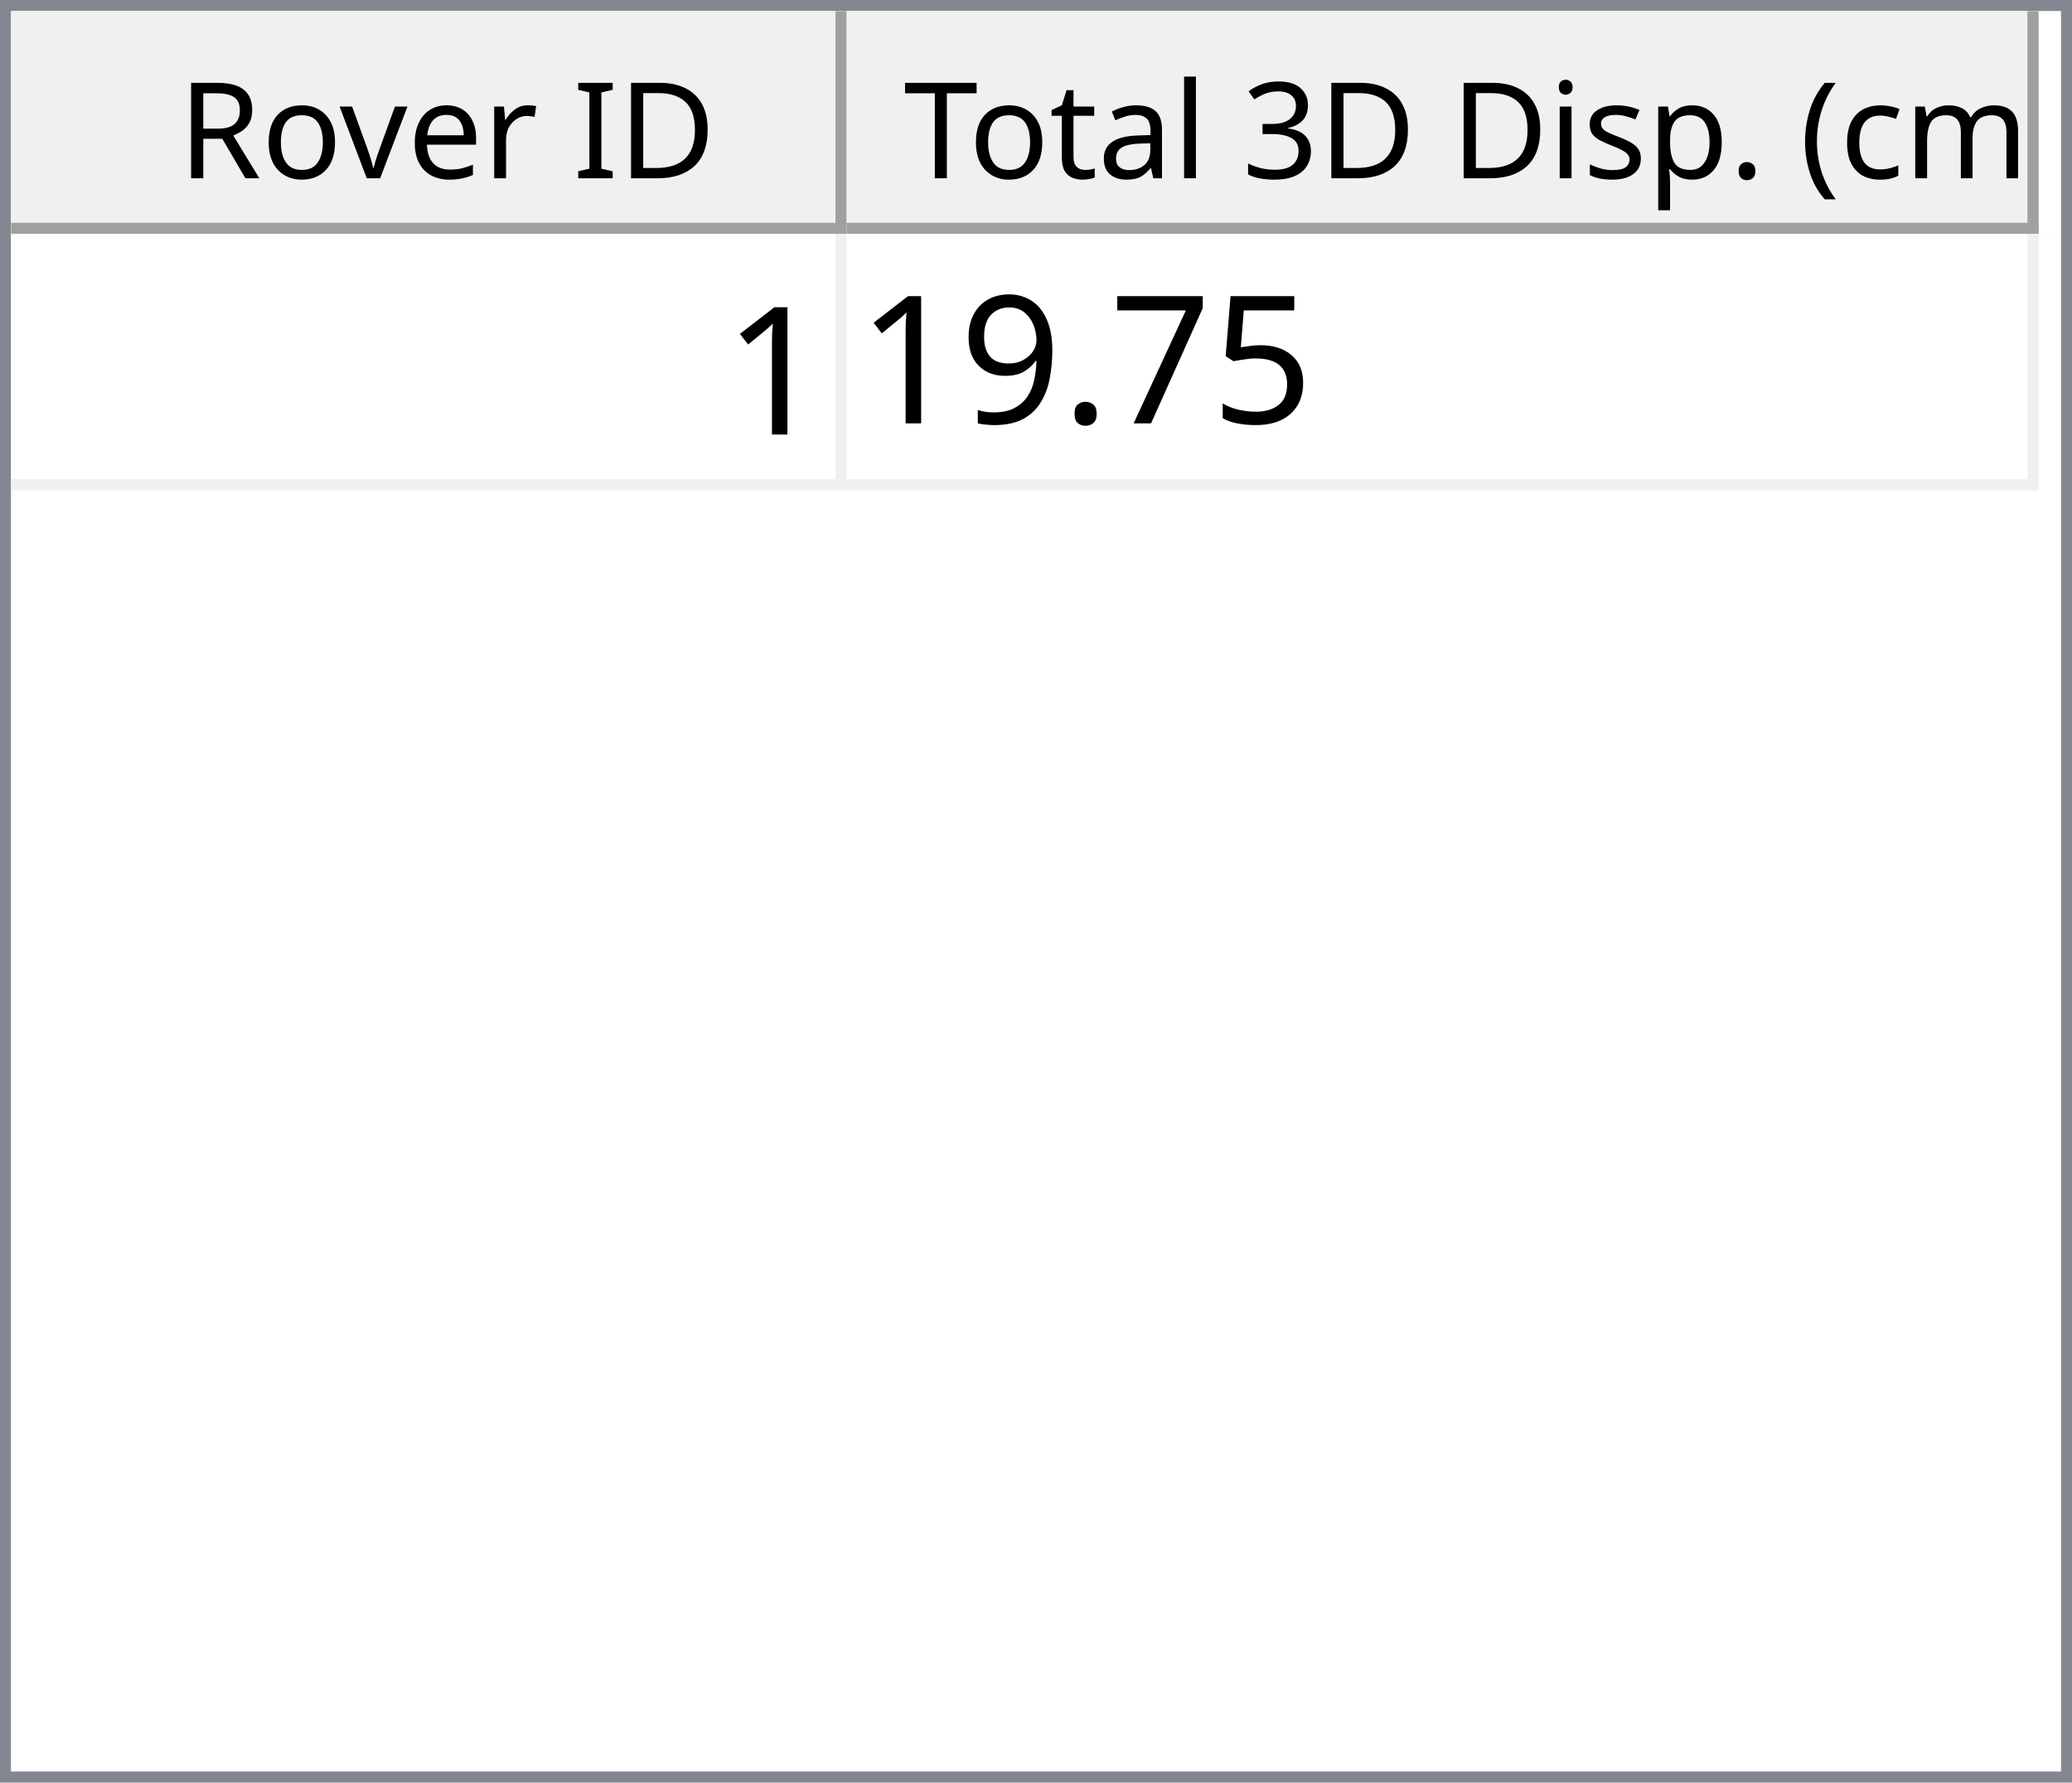
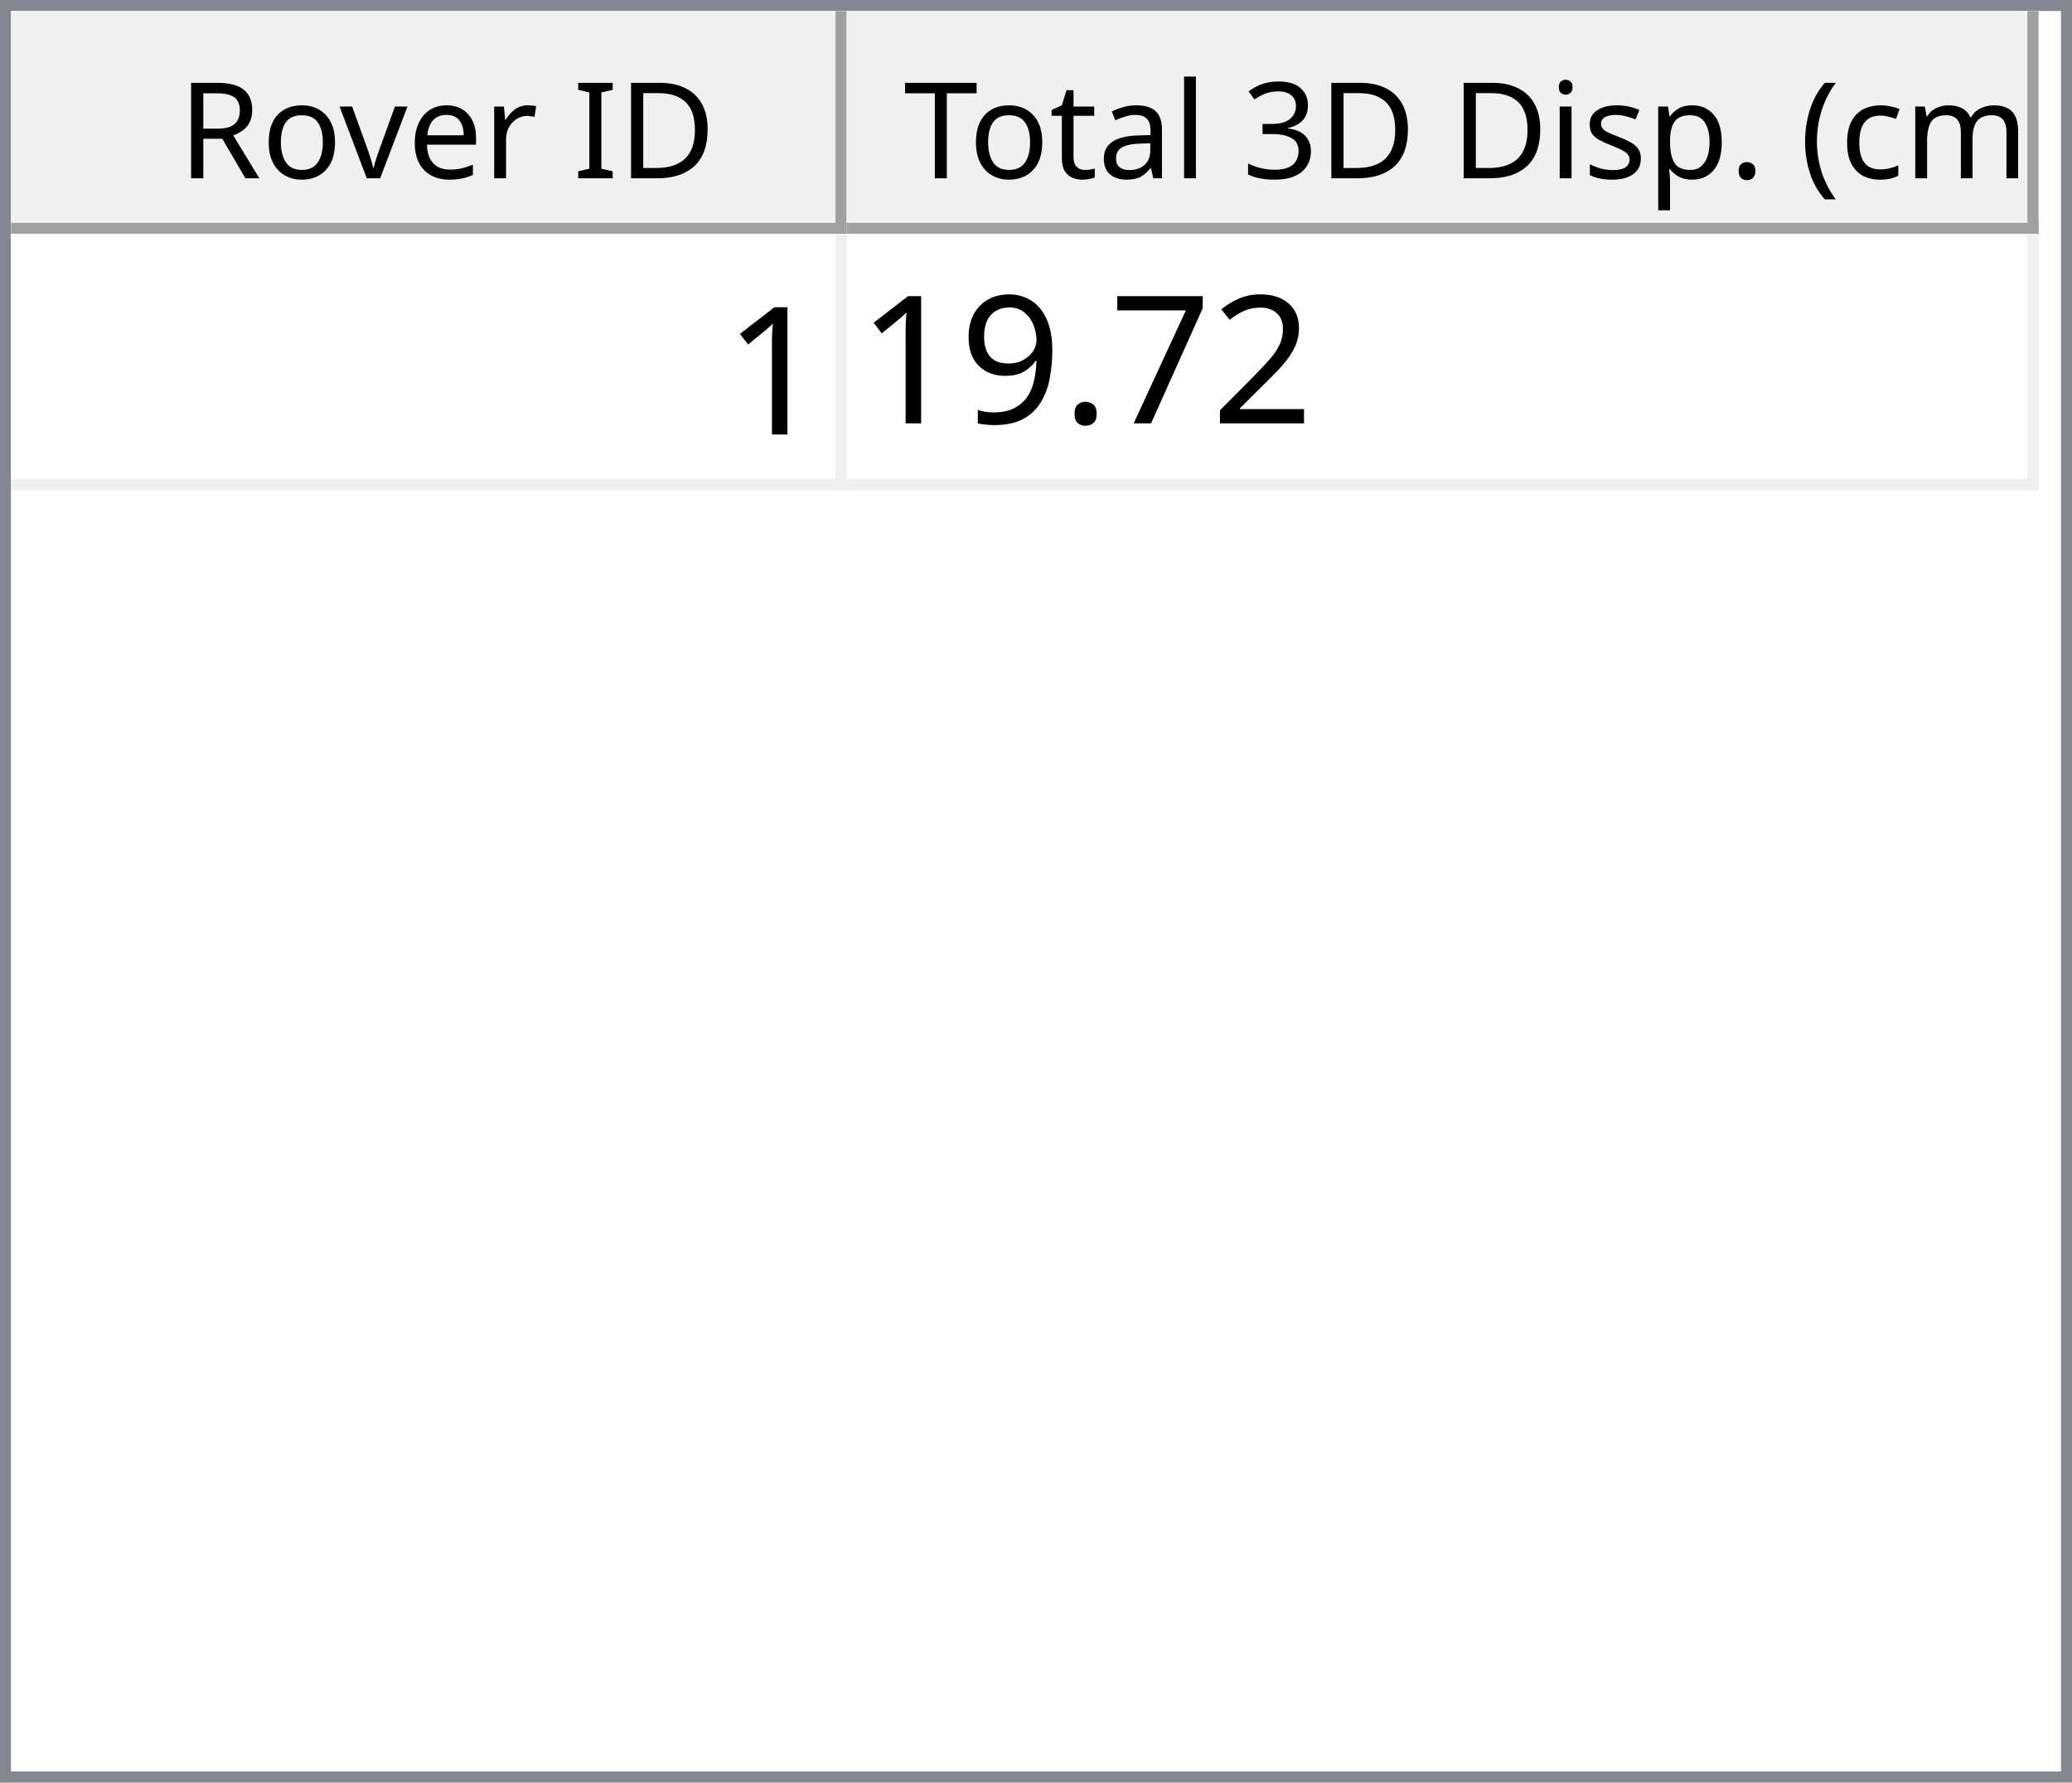
<svg xmlns="http://www.w3.org/2000/svg" style="fill-opacity:1; color-rendering:auto; color-interpolation:auto; text-rendering:auto; stroke:black; stroke-linecap:square; stroke-miterlimit:10; shape-rendering:auto; stroke-opacity:1; fill:black; stroke-dasharray:none; font-weight:normal; stroke-width:1; font-family:'Dialog'; font-style:normal; stroke-linejoin:miter; font-size:12px; stroke-dashoffset:0; image-rendering:auto;" width="186" height="160">
  <defs id="genericDefs" />
  <g>
    <defs id="defs1">
      <clipPath clipPathUnits="userSpaceOnUse" id="clipPath1">
        <path d="M0 0 L186 0 L186 160 L0 160 L0 0 Z" />
      </clipPath>
      <clipPath clipPathUnits="userSpaceOnUse" id="clipPath2">
        <path d="M0 0 L0 160 L186 160 L186 0 Z" />
      </clipPath>
      <clipPath clipPathUnits="userSpaceOnUse" id="clipPath3">
        <path d="M0 0 L0 20 L184 20 L184 0 Z" />
      </clipPath>
      <clipPath clipPathUnits="userSpaceOnUse" id="clipPath4">
        <path d="M0 0 L0 20 L75 20 L75 0 Z" />
      </clipPath>
      <clipPath clipPathUnits="userSpaceOnUse" id="clipPath5">
        <path d="M1 1 L1 19 L74 19 L74 1 Z" />
      </clipPath>
      <clipPath clipPathUnits="userSpaceOnUse" id="clipPath6">
        <path d="M0 0 L0 18 L73 18 L73 0 Z" />
      </clipPath>
      <clipPath clipPathUnits="userSpaceOnUse" id="clipPath7">
        <path d="M-0.5 -0.5 L-0.5 19.5 L74.5 19.5 L74.5 -0.5 Z" />
      </clipPath>
      <clipPath clipPathUnits="userSpaceOnUse" id="clipPath8">
        <path d="M0 0 L0 20 L107 20 L107 0 Z" />
      </clipPath>
      <clipPath clipPathUnits="userSpaceOnUse" id="clipPath9">
        <path d="M1 1 L1 19 L106 19 L106 1 Z" />
      </clipPath>
      <clipPath clipPathUnits="userSpaceOnUse" id="clipPath10">
        <path d="M0 0 L0 18 L105 18 L105 0 Z" />
      </clipPath>
      <clipPath clipPathUnits="userSpaceOnUse" id="clipPath11">
        <path d="M-0.5 -0.5 L-0.5 19.5 L106.5 19.5 L106.5 -0.5 Z" />
      </clipPath>
      <clipPath clipPathUnits="userSpaceOnUse" id="clipPath12">
        <path d="M0 0 L0 138 L184 138 L184 0 Z" />
      </clipPath>
      <clipPath clipPathUnits="userSpaceOnUse" id="clipPath13">
        <path d="M0 0 L0 23 L182 23 L182 0 Z" />
      </clipPath>
      <clipPath clipPathUnits="userSpaceOnUse" id="clipPath14">
        <path d="M-0.5 -0.5 L-0.5 22.5 L181.5 22.5 L181.5 -0.5 Z" />
      </clipPath>
      <clipPath clipPathUnits="userSpaceOnUse" id="clipPath15">
        <path d="M0 0 L0 22 L74 22 L74 0 Z" />
      </clipPath>
      <clipPath clipPathUnits="userSpaceOnUse" id="clipPath16">
        <path d="M0 0 L0 22 L106 22 L106 0 Z" />
      </clipPath>
      <font horiz-adv-x="64.551" id="font1">
        <font-face ascent="107.91" descent="25.098" units-per-em="100" style="font-style:normal; font-family:Segoe UI; font-weight:normal;" />
        <missing-glyph horiz-adv-x="64.551" d="M8.109 0 L8.109 68.266 L56.453 68.266 L56.453 0 L8.109 0 ZM15.328 7.234 L49.219 7.234 L49.219 61.031 L15.328 61.031 L15.328 7.234 Z" />
        <glyph unicode="D" horiz-adv-x="70.117" d="M9.188 0 L9.188 70.016 L28.516 70.016 Q65.531 70.016 65.531 35.891 Q65.531 19.672 55.25 9.836 Q44.969 0 27.734 0 L9.188 0 ZM17.391 62.594 L17.391 7.422 L27.828 7.422 Q41.609 7.422 49.273 14.797 Q56.938 22.172 56.938 35.688 Q56.938 62.594 28.328 62.594 L17.391 62.594 Z" />
        <glyph unicode="I" horiz-adv-x="26.611" d="M17.391 0 L9.188 0 L9.188 70.016 L17.391 70.016 L17.391 0 Z" />
        <glyph unicode=" " horiz-adv-x="27.393" d="" />
        <glyph unicode="r" horiz-adv-x="34.766" d="M34.188 41.891 Q32.078 43.5 28.125 43.5 Q23 43.5 19.555 38.672 Q16.109 33.844 16.109 25.484 L16.109 0 L8.109 0 L8.109 50 L16.109 50 L16.109 39.703 L16.312 39.703 Q18.016 44.969 21.531 47.922 Q25.047 50.875 29.391 50.875 Q32.516 50.875 34.188 50.203 L34.188 41.891 Z" />
        <glyph unicode="e" horiz-adv-x="52.295" d="M48.297 23 L12.984 23 Q13.188 14.656 17.484 10.109 Q21.781 5.562 29.297 5.562 Q37.75 5.562 44.828 11.141 L44.828 3.609 Q38.234 -1.172 27.391 -1.172 Q16.797 -1.172 10.742 5.641 Q4.688 12.453 4.688 24.812 Q4.688 36.469 11.305 43.82 Q17.922 51.172 27.734 51.172 Q37.547 51.172 42.922 44.828 Q48.297 38.484 48.297 27.203 L48.297 23 ZM40.094 29.781 Q40.047 36.719 36.75 40.578 Q33.453 44.438 27.594 44.438 Q21.922 44.438 17.969 40.383 Q14.016 36.328 13.094 29.781 L40.094 29.781 Z" />
        <glyph unicode="v" horiz-adv-x="47.9" d="M47.406 50 L27.484 0 L19.625 0 L0.688 50 L9.469 50 L22.172 13.672 Q23.578 9.672 23.922 6.688 L24.125 6.688 Q24.609 10.453 25.688 13.484 L38.969 50 L47.406 50 Z" />
        <glyph unicode="o" horiz-adv-x="58.594" d="M29 -1.172 Q17.922 -1.172 11.305 5.836 Q4.688 12.844 4.688 24.422 Q4.688 37.016 11.57 44.094 Q18.453 51.172 30.172 51.172 Q41.359 51.172 47.633 44.289 Q53.906 37.406 53.906 25.203 Q53.906 13.234 47.141 6.031 Q40.375 -1.172 29 -1.172 ZM29.594 44.438 Q21.875 44.438 17.383 39.188 Q12.891 33.938 12.891 24.703 Q12.891 15.828 17.43 10.695 Q21.969 5.562 29.594 5.562 Q37.359 5.562 41.531 10.594 Q45.703 15.625 45.703 24.906 Q45.703 34.281 41.531 39.359 Q37.359 44.438 29.594 44.438 Z" />
        <glyph unicode="R" horiz-adv-x="59.814" d="M59.375 0 L49.609 0 L37.891 19.625 Q36.281 22.359 34.766 24.289 Q33.25 26.219 31.664 27.438 Q30.078 28.656 28.25 29.219 Q26.422 29.781 24.125 29.781 L17.391 29.781 L17.391 0 L9.188 0 L9.188 70.016 L30.078 70.016 Q34.672 70.016 38.555 68.867 Q42.438 67.719 45.289 65.375 Q48.141 63.031 49.758 59.547 Q51.375 56.062 51.375 51.375 Q51.375 47.703 50.273 44.656 Q49.172 41.609 47.148 39.211 Q45.125 36.812 42.266 35.133 Q39.406 33.453 35.844 32.516 L35.844 32.328 Q37.594 31.547 38.891 30.547 Q40.188 29.547 41.359 28.18 Q42.531 26.812 43.68 25.078 Q44.828 23.344 46.234 21.047 L59.375 0 ZM17.391 62.594 L17.391 37.203 L28.516 37.203 Q31.594 37.203 34.203 38.133 Q36.812 39.062 38.719 40.797 Q40.625 42.531 41.703 45.047 Q42.781 47.562 42.781 50.688 Q42.781 56.297 39.141 59.445 Q35.5 62.594 28.609 62.594 L17.391 62.594 Z" />
        <glyph unicode=")" horiz-adv-x="30.176" d="M8.297 -15.922 L1.172 -15.922 Q16.406 2.344 16.406 26.812 Q16.406 51.469 1.078 70.016 L8.297 70.016 Q23.531 52.156 23.531 26.703 Q23.531 1.375 8.297 -15.922 Z" />
        <glyph unicode="m" horiz-adv-x="86.133" d="M79.109 0 L71.094 0 L71.094 28.719 Q71.094 37.016 68.531 40.727 Q65.969 44.438 59.906 44.438 Q54.781 44.438 51.195 39.75 Q47.609 35.062 47.609 28.516 L47.609 0 L39.594 0 L39.594 29.688 Q39.594 44.438 28.219 44.438 Q22.953 44.438 19.531 40.016 Q16.109 35.594 16.109 28.516 L16.109 0 L8.109 0 L8.109 50 L16.109 50 L16.109 42.094 L16.312 42.094 Q21.625 51.172 31.844 51.172 Q36.969 51.172 40.773 48.312 Q44.578 45.453 46 40.828 Q51.562 51.172 62.594 51.172 Q79.109 51.172 79.109 30.812 L79.109 0 Z" />
        <glyph unicode="c" horiz-adv-x="46.191" d="M42.188 2.297 Q36.422 -1.172 28.516 -1.172 Q17.828 -1.172 11.258 5.789 Q4.688 12.75 4.688 23.828 Q4.688 36.188 11.766 43.68 Q18.844 51.172 30.672 51.172 Q37.25 51.172 42.281 48.734 L42.281 40.531 Q36.719 44.438 30.375 44.438 Q22.703 44.438 17.797 38.945 Q12.891 33.453 12.891 24.516 Q12.891 15.719 17.508 10.641 Q22.125 5.562 29.891 5.562 Q36.422 5.562 42.188 9.906 L42.188 2.297 Z" />
        <glyph unicode="(" horiz-adv-x="30.176" d="M29.109 -15.922 L21.969 -15.922 Q6.844 1.375 6.844 26.703 Q6.844 52.156 21.969 70.016 L29.203 70.016 Q13.875 51.469 13.875 26.812 Q13.875 2.344 29.109 -15.922 Z" />
        <glyph unicode="." horiz-adv-x="21.68" d="M10.891 -1.078 Q8.641 -1.078 7.055 0.539 Q5.469 2.156 5.469 4.391 Q5.469 6.641 7.055 8.273 Q8.641 9.906 10.891 9.906 Q13.188 9.906 14.797 8.273 Q16.406 6.641 16.406 4.391 Q16.406 2.156 14.797 0.539 Q13.188 -1.078 10.891 -1.078 Z" />
        <glyph unicode="p" horiz-adv-x="58.789" d="M16.312 7.234 L16.109 7.234 L16.109 -23 L8.109 -23 L8.109 50 L16.109 50 L16.109 41.219 L16.312 41.219 Q22.219 51.172 33.594 51.172 Q43.266 51.172 48.688 44.461 Q54.109 37.75 54.109 26.469 Q54.109 13.922 48 6.375 Q41.891 -1.172 31.297 -1.172 Q21.578 -1.172 16.312 7.234 ZM16.109 27.391 L16.109 20.406 Q16.109 14.203 20.141 9.883 Q24.172 5.562 30.375 5.562 Q37.641 5.562 41.773 11.133 Q45.906 16.703 45.906 26.609 Q45.906 34.969 42.047 39.703 Q38.188 44.438 31.594 44.438 Q24.609 44.438 20.359 39.578 Q16.109 34.719 16.109 27.391 Z" />
        <glyph unicode="s" horiz-adv-x="42.432" d="M5.078 1.812 L5.078 10.406 Q11.625 5.562 19.484 5.562 Q30.031 5.562 30.031 12.594 Q30.031 14.594 29.125 15.992 Q28.219 17.391 26.68 18.461 Q25.141 19.531 23.07 20.383 Q21 21.234 18.609 22.172 Q15.281 23.484 12.766 24.828 Q10.25 26.172 8.57 27.859 Q6.891 29.547 6.031 31.695 Q5.172 33.844 5.172 36.719 Q5.172 40.234 6.789 42.945 Q8.406 45.656 11.086 47.484 Q13.766 49.312 17.211 50.242 Q20.656 51.172 24.312 51.172 Q30.812 51.172 35.938 48.922 L35.938 40.828 Q30.422 44.438 23.25 44.438 Q21 44.438 19.195 43.922 Q17.391 43.406 16.094 42.477 Q14.797 41.547 14.086 40.258 Q13.375 38.969 13.375 37.406 Q13.375 35.453 14.086 34.133 Q14.797 32.812 16.164 31.789 Q17.531 30.766 19.484 29.938 Q21.438 29.109 23.922 28.125 Q27.25 26.859 29.883 25.516 Q32.516 24.172 34.375 22.484 Q36.234 20.797 37.234 18.602 Q38.234 16.406 38.234 13.375 Q38.234 9.672 36.602 6.938 Q34.969 4.203 32.234 2.398 Q29.5 0.594 25.93 -0.289 Q22.359 -1.172 18.453 -1.172 Q10.75 -1.172 5.078 1.812 Z" />
        <glyph unicode="i" horiz-adv-x="24.219" d="M12.203 62.703 Q10.062 62.703 8.547 64.164 Q7.031 65.625 7.031 67.875 Q7.031 70.125 8.547 71.609 Q10.062 73.094 12.203 73.094 Q14.406 73.094 15.945 71.609 Q17.484 70.125 17.484 67.875 Q17.484 65.719 15.945 64.211 Q14.406 62.703 12.203 62.703 ZM16.109 0 L8.109 0 L8.109 50 L16.109 50 L16.109 0 Z" />
        <glyph unicode="3" horiz-adv-x="53.906" d="M46.531 19.828 Q46.531 15.094 44.75 11.211 Q42.969 7.328 39.719 4.57 Q36.469 1.812 31.93 0.297 Q27.391 -1.219 21.922 -1.219 Q11.922 -1.219 6 2.594 L6 11.188 Q13.094 5.609 22.219 5.609 Q25.875 5.609 28.828 6.539 Q31.781 7.469 33.906 9.227 Q36.031 10.984 37.18 13.477 Q38.328 15.969 38.328 19.094 Q38.328 32.812 18.797 32.812 L12.984 32.812 L12.984 39.594 L18.5 39.594 Q35.797 39.594 35.797 52.484 Q35.797 64.406 22.609 64.406 Q15.188 64.406 8.688 59.422 L8.688 67.188 Q15.375 71.188 24.609 71.188 Q29 71.188 32.57 69.969 Q36.141 68.75 38.68 66.555 Q41.219 64.359 42.609 61.281 Q44 58.203 44 54.5 Q44 40.672 30.031 36.719 L30.031 36.531 Q33.594 36.141 36.625 34.797 Q39.656 33.453 41.852 31.305 Q44.047 29.156 45.289 26.25 Q46.531 23.344 46.531 19.828 Z" />
        <glyph unicode="l" horiz-adv-x="24.219" d="M16.109 0 L8.109 0 L8.109 74.031 L16.109 74.031 L16.109 0 Z" />
        <glyph unicode="a" horiz-adv-x="50.879" d="M43.891 0 L35.891 0 L35.891 7.812 L35.688 7.812 Q30.469 -1.172 20.312 -1.172 Q12.844 -1.172 8.617 2.781 Q4.391 6.734 4.391 13.281 Q4.391 27.297 20.906 29.594 L35.891 31.688 Q35.891 44.438 25.594 44.438 Q16.547 44.438 9.281 38.281 L9.281 46.484 Q16.656 51.172 26.266 51.172 Q43.891 51.172 43.891 32.516 L43.891 0 ZM35.891 25.297 L23.828 23.641 Q18.266 22.859 15.43 20.875 Q12.594 18.891 12.594 13.875 Q12.594 10.203 15.211 7.883 Q17.828 5.562 22.172 5.562 Q28.125 5.562 32.008 9.742 Q35.891 13.922 35.891 20.312 L35.891 25.297 Z" />
        <glyph unicode="t" horiz-adv-x="33.887" d="M31.297 0.484 Q28.469 -1.078 23.828 -1.078 Q10.688 -1.078 10.688 13.578 L10.688 43.172 L2.094 43.172 L2.094 50 L10.688 50 L10.688 62.203 L18.703 64.797 L18.703 50 L31.297 50 L31.297 43.172 L18.703 43.172 L18.703 14.984 Q18.703 9.969 20.414 7.82 Q22.125 5.672 26.078 5.672 Q29.109 5.672 31.297 7.328 L31.297 0.484 Z" />
        <glyph unicode="T" horiz-adv-x="52.393" d="M50.594 62.594 L30.375 62.594 L30.375 0 L22.172 0 L22.172 62.594 L2 62.594 L2 70.016 L50.594 70.016 L50.594 62.594 Z" />
      </font>
      <font horiz-adv-x="75.0" id="font2">
        <font-face ascent="100.537" descent="21.973" units-per-em="100" style="font-style:normal; font-family:sans-serif; font-weight:normal;" />
        <missing-glyph horiz-adv-x="75.0" d="M12.5 0 L12.5 62.5 L62.5 62.5 L62.5 0 L12.5 0 ZM14.062 1.562 L60.938 1.562 L60.938 60.938 L14.062 60.938 L14.062 1.562 Z" />
        <glyph unicode="1" horiz-adv-x="55.615" d="M37.25 0 L28.469 0 L28.469 56 Q25.297 52.984 20.141 49.953 Q14.984 46.922 10.891 45.406 L10.891 53.906 Q18.266 57.375 23.781 62.305 Q29.297 67.234 31.594 71.875 L37.25 71.875 L37.25 0 Z" />
-         <glyph unicode="5" horiz-adv-x="55.615" d="M4.156 18.75 L13.375 19.531 Q14.406 12.797 18.141 9.398 Q21.875 6 27.156 6 Q33.5 6 37.891 10.789 Q42.281 15.578 42.281 23.484 Q42.281 31 38.062 35.352 Q33.844 39.703 27 39.703 Q22.75 39.703 19.336 37.773 Q15.922 35.844 13.969 32.766 L5.719 33.844 L12.641 70.609 L48.25 70.609 L48.25 62.203 L19.672 62.203 L15.828 42.969 Q22.266 47.469 29.344 47.469 Q38.719 47.469 45.164 40.969 Q51.609 34.469 51.609 24.266 Q51.609 14.547 45.953 7.469 Q39.062 -1.219 27.156 -1.219 Q17.391 -1.219 11.211 4.25 Q5.031 9.719 4.156 18.75 Z" />
+         <glyph unicode="2" horiz-adv-x="55.615" d="M50.344 8.453 L50.344 0 L3.031 0 Q2.938 3.172 4.047 6.109 Q5.859 10.938 9.836 15.625 Q13.812 20.312 21.344 26.469 Q33.016 36.031 37.117 41.625 Q41.219 47.219 41.219 52.203 Q41.219 57.422 37.477 61.008 Q33.734 64.594 27.734 64.594 Q21.391 64.594 17.578 60.789 Q13.766 56.984 13.719 50.25 L4.688 51.172 Q5.609 61.281 11.664 66.578 Q17.719 71.875 27.938 71.875 Q38.234 71.875 44.242 66.164 Q50.25 60.453 50.25 52 Q50.25 47.703 48.492 43.555 Q46.734 39.406 42.656 34.812 Q38.578 30.219 29.109 22.219 Q21.188 15.578 18.945 13.211 Q16.703 10.844 15.234 8.453 L50.344 8.453 Z" />
        <glyph unicode="7" horiz-adv-x="55.615" d="M4.734 62.203 L4.734 70.656 L51.078 70.656 L51.078 63.812 Q44.234 56.547 37.523 44.484 Q30.812 32.422 27.156 19.672 Q24.516 10.688 23.781 0 L14.75 0 Q14.891 8.453 18.062 20.414 Q21.234 32.375 27.172 43.484 Q33.109 54.594 39.797 62.203 L4.734 62.203 Z" />
        <glyph unicode="." horiz-adv-x="27.783" d="M9.078 0 L9.078 10.016 L19.094 10.016 L19.094 0 L9.078 0 Z" />
        <glyph unicode="9" horiz-adv-x="55.615" d="M5.469 16.547 L13.922 17.328 Q14.984 11.375 18.016 8.688 Q21.047 6 25.781 6 Q29.828 6 32.883 7.859 Q35.938 9.719 37.891 12.82 Q39.844 15.922 41.164 21.195 Q42.484 26.469 42.484 31.938 Q42.484 32.516 42.438 33.688 Q39.797 29.5 35.234 26.883 Q30.672 24.266 25.344 24.266 Q16.453 24.266 10.305 30.711 Q4.156 37.156 4.156 47.703 Q4.156 58.594 10.578 65.234 Q17 71.875 26.656 71.875 Q33.641 71.875 39.43 68.117 Q45.219 64.359 48.219 57.398 Q51.219 50.438 51.219 37.25 Q51.219 23.531 48.242 15.406 Q45.266 7.281 39.383 3.031 Q33.5 -1.219 25.594 -1.219 Q17.188 -1.219 11.867 3.445 Q6.547 8.109 5.469 16.547 ZM41.453 48.141 Q41.453 55.719 37.43 60.156 Q33.406 64.594 27.734 64.594 Q21.875 64.594 17.531 59.812 Q13.188 55.031 13.188 47.406 Q13.188 40.578 17.312 36.305 Q21.438 32.031 27.484 32.031 Q33.594 32.031 37.523 36.305 Q41.453 40.578 41.453 48.141 Z" />
      </font>
    </defs>
    <g style="fill:white; stroke:white;">
      <rect x="0" y="0" width="186" style="clip-path:url(#clipPath1); stroke:none;" height="160" />
    </g>
    <g style="fill:white; text-rendering:optimizeSpeed; color-rendering:optimizeSpeed; image-rendering:optimizeSpeed; shape-rendering:crispEdges; stroke:white; color-interpolation:sRGB;">
      <rect x="0" width="186" height="160" y="0" style="stroke:none;" />
      <path style="stroke:none;" d="M0 160 L186 160 L186 0 L0 0 Z" />
    </g>
    <g style="fill:rgb(240,240,240); font-family:'Segoe UI'; stroke:rgb(240,240,240);">
      <rect x="0" y="0" width="186" style="clip-path:url(#clipPath2); stroke:none;" height="160" />
    </g>
    <g style="fill:rgb(130,135,144); font-family:'Segoe UI'; stroke:rgb(130,135,144);">
      <path d="M0 0 L186 0 L186 160 L0 160 L0 0 ZM1 1 L185 1 L185 159 L1 159 L1 1 Z" style="fill-rule:evenodd; clip-path:url(#clipPath2); stroke:none;" />
    </g>
    <g style="fill:white; font-family:'Segoe UI'; stroke:white;" transform="translate(1,1)">
      <rect x="0" y="0" width="184" style="clip-path:url(#clipPath3); stroke:none;" height="20" />
    </g>
    <g style="fill:rgb(240,240,240); font-family:'Segoe UI'; stroke:rgb(240,240,240);" transform="translate(1,1)">
      <rect x="0" y="0" width="75" style="clip-path:url(#clipPath4); stroke:none;" height="20" />
    </g>
    <g style="font-family:'Segoe UI';" transform="translate(2,2)">
      <text x="14" xml:space="preserve" y="14" style="clip-path:url(#clipPath6); stroke:none;">Rover ID</text>
    </g>
    <g style="fill:rgb(160,160,160); font-family:'Segoe UI'; stroke:rgb(160,160,160); stroke-linejoin:bevel;" transform="translate(1.5,1.5)">
      <line x1="74" x2="74" y1="0" style="fill:none; clip-path:url(#clipPath7);" y2="19" />
    </g>
    <g style="fill:rgb(160,160,160); font-family:'Segoe UI'; stroke:rgb(160,160,160); stroke-linejoin:bevel;" transform="matrix(1,0,0,1,1,1) translate(0.5,0.5)">
      <line x1="0" x2="74" y1="19" style="fill:none; clip-path:url(#clipPath7);" y2="19" />
    </g>
    <g style="fill:rgb(240,240,240); font-family:'Segoe UI'; stroke:rgb(240,240,240);" transform="translate(76,1)">
      <rect x="0" y="0" width="107" style="clip-path:url(#clipPath8); stroke:none;" height="20" />
    </g>
    <g style="font-family:'Segoe UI';" transform="translate(77,2)">
      <text x="1" xml:space="preserve" y="14" style="clip-path:url(#clipPath10); stroke:none;"> Total 3D Disp. (cm)</text>
    </g>
    <g style="fill:rgb(160,160,160); font-family:'Segoe UI'; stroke:rgb(160,160,160); stroke-linejoin:bevel;" transform="translate(76.5,1.5)">
      <line x1="106" x2="106" y1="0" style="fill:none; clip-path:url(#clipPath11);" y2="19" />
    </g>
    <g style="fill:rgb(160,160,160); font-family:'Segoe UI'; stroke:rgb(160,160,160); stroke-linejoin:bevel;" transform="matrix(1,0,0,1,76,1) translate(0.5,0.5)">
      <line x1="0" x2="106" y1="19" style="fill:none; clip-path:url(#clipPath11);" y2="19" />
    </g>
    <g style="fill:white; font-family:'Segoe UI'; stroke:white;" transform="translate(1,21)">
      <rect x="0" y="0" width="184" style="clip-path:url(#clipPath12); stroke:none;" height="138" />
    </g>
    <g style="fill:rgb(240,240,240); font-size:16px; font-family:sans-serif; stroke:rgb(240,240,240);" transform="translate(1,21)">
      <rect x="0" y="0" width="182" style="clip-path:url(#clipPath13); stroke:none;" height="23" />
      <line transform="translate(0.5,0.5)" x1="0" x2="181" y1="22" style="clip-path:url(#clipPath14); fill:none; stroke-linejoin:bevel;" y2="22" />
    </g>
    <g transform="matrix(1,0,0,1,1,21) translate(0.5,0.5)" style="fill:rgb(240,240,240); font-size:16px; font-family:sans-serif; stroke:rgb(240,240,240); stroke-linejoin:bevel;">
      <line x1="74" x2="74" y1="0" style="fill:none; clip-path:url(#clipPath14);" y2="22" />
    </g>
    <g transform="matrix(1,0,0,1,1,21) translate(0.5,0.5)" style="fill:rgb(240,240,240); font-size:16px; font-family:sans-serif; stroke:rgb(240,240,240); stroke-linejoin:bevel;">
      <line x1="181" x2="181" y1="0" style="fill:none; clip-path:url(#clipPath14);" y2="22" />
    </g>
    <g style="fill:white; font-size:16px; font-family:sans-serif; stroke:white;" transform="matrix(1,0,0,1,1,21)">
      <rect x="0" y="0" width="74" style="clip-path:url(#clipPath15); stroke:none;" height="22" />
      <text x="64" y="18" style="fill:black; clip-path:url(#clipPath15); stroke:none;" xml:space="preserve">1</text>
    </g>
    <g style="fill:white; font-size:16px; font-family:sans-serif; stroke:white;" transform="matrix(1,0,0,1,1,21) translate(75,0)">
      <rect x="0" y="0" width="106" style="clip-path:url(#clipPath16); stroke:none;" height="22" />
-       <text x="1" y="17" style="fill:black; clip-path:url(#clipPath16); stroke:none;" xml:space="preserve">19.75</text>
+       <text x="1" y="17" style="fill:black; clip-path:url(#clipPath16); stroke:none;" xml:space="preserve">19.72</text>
    </g>
  </g>
</svg>
